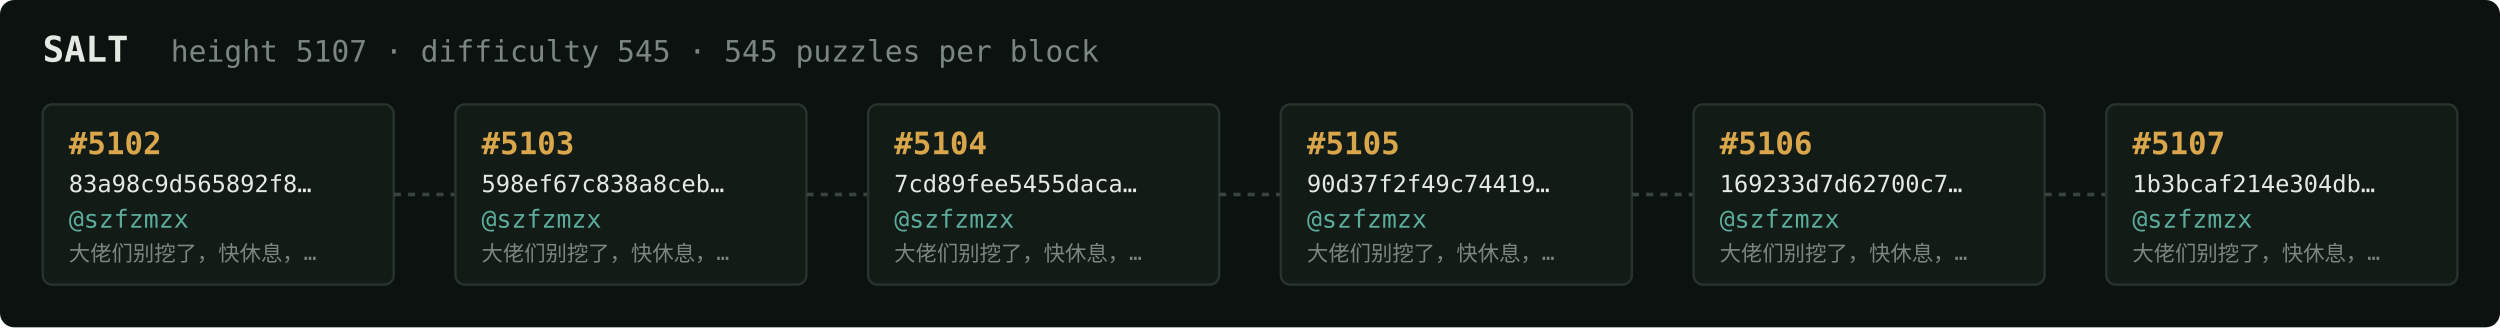
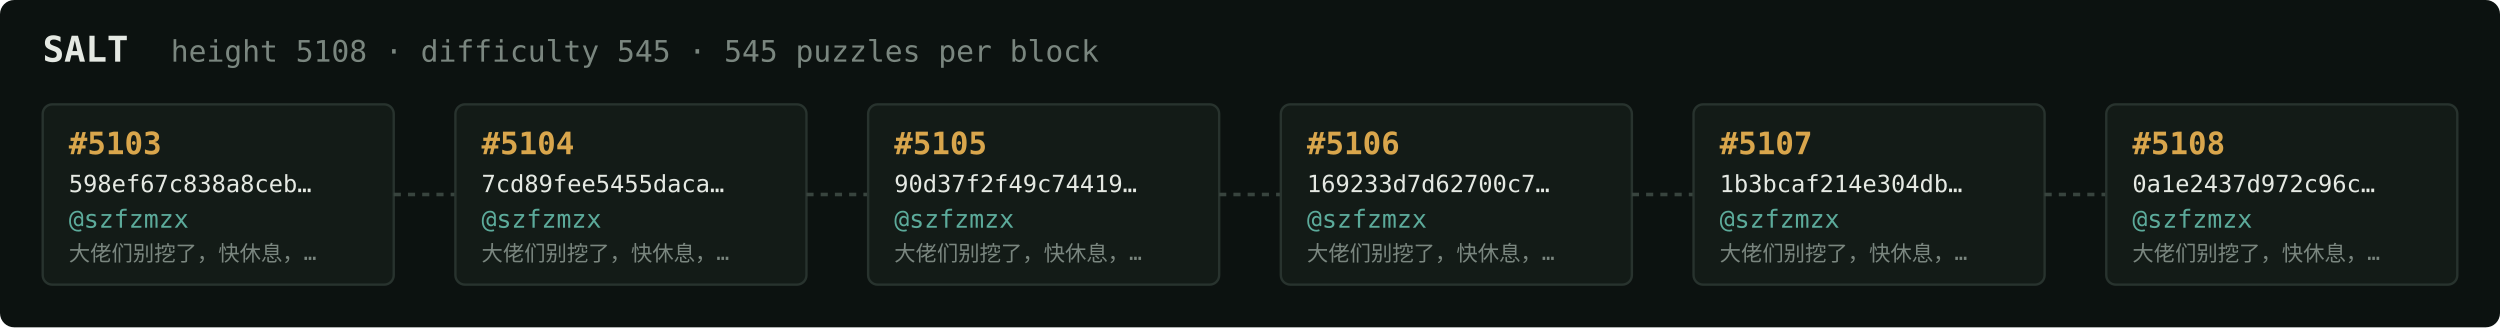
<svg xmlns="http://www.w3.org/2000/svg" width="1054" height="138" viewBox="0 0 1054 138" font-family="ui-monospace,SFMono-Regular,Menlo,monospace">
  <rect fill="#0c1210" width="1054" height="138" rx="6" />
  <text x="18" y="26" fill="#e5e9e3" font-size="15" font-weight="700">SALT</text>
-   <text x="72" y="26" fill="#7a867f" font-size="12.5">height 5107 · difficulty 545 · 545 puzzles per block</text>
+   <text x="72" y="26" fill="#7a867f" font-size="12.5">height 5108 · difficulty 545 · 545 puzzles per block</text>
  <rect x="18" y="44" width="148" height="76" rx="4" fill="#131b17" stroke="#28332e" stroke-width="1" />
-   <text x="29" y="65" fill="#d9a64c" font-size="13" font-weight="700">#5102</text>
-   <text x="29" y="81" fill="#e5e9e3" font-size="10">83a98c9d565892f8…</text>
+   <text x="29" y="65" fill="#d9a64c" font-size="13" font-weight="700">#5103</text>
+   <text x="29" y="81" fill="#e5e9e3" font-size="10">598ef67c838a8ceb…</text>
  <text x="29" y="96" fill="#5cab9b" font-size="10.5">@szfzmzx</text>
  <text x="29" y="110" fill="#7a867f" font-size="9">大佬们别挖了，快休息，…</text>
  <line x1="166" y1="82.0" x2="192" y2="82.0" stroke="#38443e" stroke-width="1.5" stroke-dasharray="3 3" />
  <rect x="192" y="44" width="148" height="76" rx="4" fill="#131b17" stroke="#28332e" stroke-width="1" />
-   <text x="203" y="65" fill="#d9a64c" font-size="13" font-weight="700">#5103</text>
-   <text x="203" y="81" fill="#e5e9e3" font-size="10">598ef67c838a8ceb…</text>
+   <text x="203" y="65" fill="#d9a64c" font-size="13" font-weight="700">#5104</text>
+   <text x="203" y="81" fill="#e5e9e3" font-size="10">7cd89fee5455daca…</text>
  <text x="203" y="96" fill="#5cab9b" font-size="10.5">@szfzmzx</text>
  <text x="203" y="110" fill="#7a867f" font-size="9">大佬们别挖了，快休息，…</text>
  <line x1="340" y1="82.0" x2="366" y2="82.0" stroke="#38443e" stroke-width="1.5" stroke-dasharray="3 3" />
  <rect x="366" y="44" width="148" height="76" rx="4" fill="#131b17" stroke="#28332e" stroke-width="1" />
-   <text x="377" y="65" fill="#d9a64c" font-size="13" font-weight="700">#5104</text>
-   <text x="377" y="81" fill="#e5e9e3" font-size="10">7cd89fee5455daca…</text>
+   <text x="377" y="65" fill="#d9a64c" font-size="13" font-weight="700">#5105</text>
+   <text x="377" y="81" fill="#e5e9e3" font-size="10">90d37f2f49c74419…</text>
  <text x="377" y="96" fill="#5cab9b" font-size="10.5">@szfzmzx</text>
  <text x="377" y="110" fill="#7a867f" font-size="9">大佬们别挖了，快休息，…</text>
  <line x1="514" y1="82.0" x2="540" y2="82.0" stroke="#38443e" stroke-width="1.5" stroke-dasharray="3 3" />
  <rect x="540" y="44" width="148" height="76" rx="4" fill="#131b17" stroke="#28332e" stroke-width="1" />
-   <text x="551" y="65" fill="#d9a64c" font-size="13" font-weight="700">#5105</text>
-   <text x="551" y="81" fill="#e5e9e3" font-size="10">90d37f2f49c74419…</text>
+   <text x="551" y="65" fill="#d9a64c" font-size="13" font-weight="700">#5106</text>
+   <text x="551" y="81" fill="#e5e9e3" font-size="10">169233d7d62700c7…</text>
  <text x="551" y="96" fill="#5cab9b" font-size="10.5">@szfzmzx</text>
  <text x="551" y="110" fill="#7a867f" font-size="9">大佬们别挖了，快休息，…</text>
  <line x1="688" y1="82.0" x2="714" y2="82.0" stroke="#38443e" stroke-width="1.5" stroke-dasharray="3 3" />
  <rect x="714" y="44" width="148" height="76" rx="4" fill="#131b17" stroke="#28332e" stroke-width="1" />
-   <text x="725" y="65" fill="#d9a64c" font-size="13" font-weight="700">#5106</text>
-   <text x="725" y="81" fill="#e5e9e3" font-size="10">169233d7d62700c7…</text>
+   <text x="725" y="65" fill="#d9a64c" font-size="13" font-weight="700">#5107</text>
+   <text x="725" y="81" fill="#e5e9e3" font-size="10">1b3bcaf214e304db…</text>
  <text x="725" y="96" fill="#5cab9b" font-size="10.5">@szfzmzx</text>
  <text x="725" y="110" fill="#7a867f" font-size="9">大佬们别挖了，快休息，…</text>
  <line x1="862" y1="82.0" x2="888" y2="82.0" stroke="#38443e" stroke-width="1.5" stroke-dasharray="3 3" />
  <rect x="888" y="44" width="148" height="76" rx="4" fill="#131b17" stroke="#28332e" stroke-width="1" />
-   <text x="899" y="65" fill="#d9a64c" font-size="13" font-weight="700">#5107</text>
-   <text x="899" y="81" fill="#e5e9e3" font-size="10">1b3bcaf214e304db…</text>
+   <text x="899" y="65" fill="#d9a64c" font-size="13" font-weight="700">#5108</text>
+   <text x="899" y="81" fill="#e5e9e3" font-size="10">0a1e2437d972c96c…</text>
  <text x="899" y="96" fill="#5cab9b" font-size="10.5">@szfzmzx</text>
  <text x="899" y="110" fill="#7a867f" font-size="9">大佬们别挖了，快休息，…</text>
</svg>
